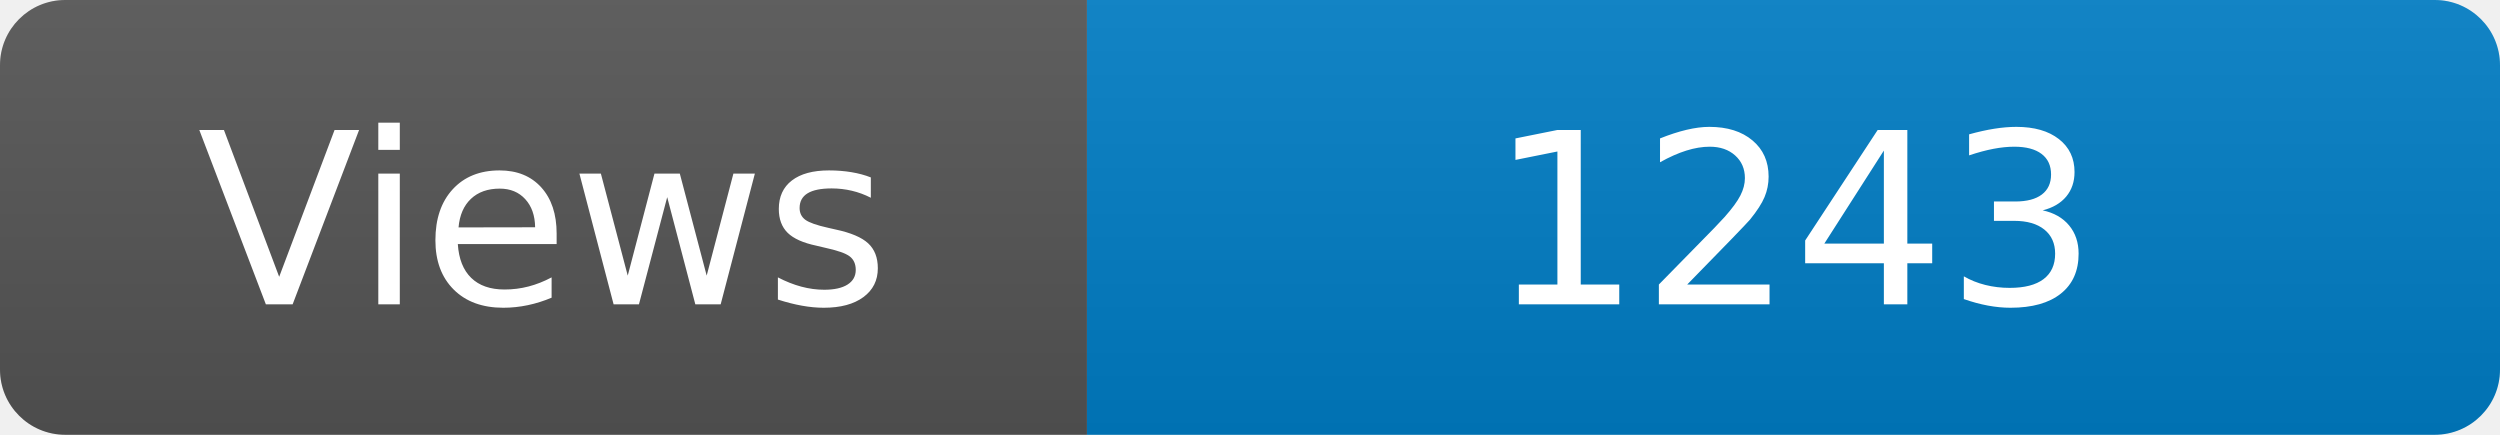
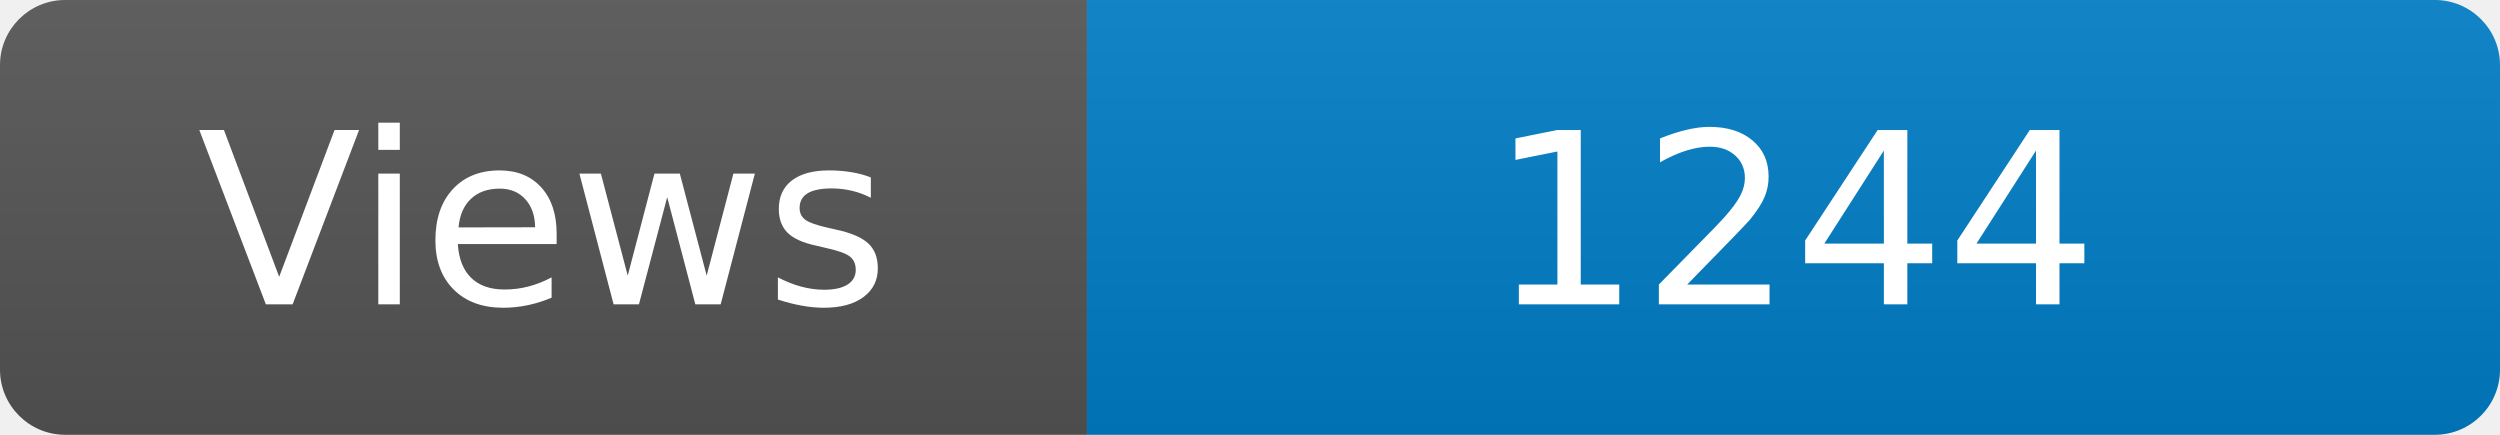
<svg xmlns="http://www.w3.org/2000/svg" width="115" height="20" role="img" aria-label="Maintained?: yes">
  <linearGradient id="s" x2="0" y2="100%">
    <stop offset="0" stop-color="#bbb" stop-opacity=".1" />
    <stop offset="1" stop-opacity=".1" />
  </linearGradient>
  <clipPath id="r">
    <rect width="115" height="20" rx="3" fill="#fff" />
  </clipPath>
  <g clip-path="url(#r)">
    <rect width="50" height="20" fill="#555" />
    <rect x="50" width="160" height="20" fill="#007ec6" />
    <rect width="115" height="20" fill="url(#s)" />
  </g>
  <g fill="#fff" text-anchor="middle" font-family="Verdana,Geneva,DejaVu Sans,sans-serif" font-size="110">
    <text x="250" y="140" transform="scale(.1)" fill="#fff">Views</text>
-     <text x="825" y="140" transform="scale(.1)" fill="#fff">1243</text>
+     <text x="825" y="140" transform="scale(.1)" fill="#fff">1244</text>
  </g>
</svg>
